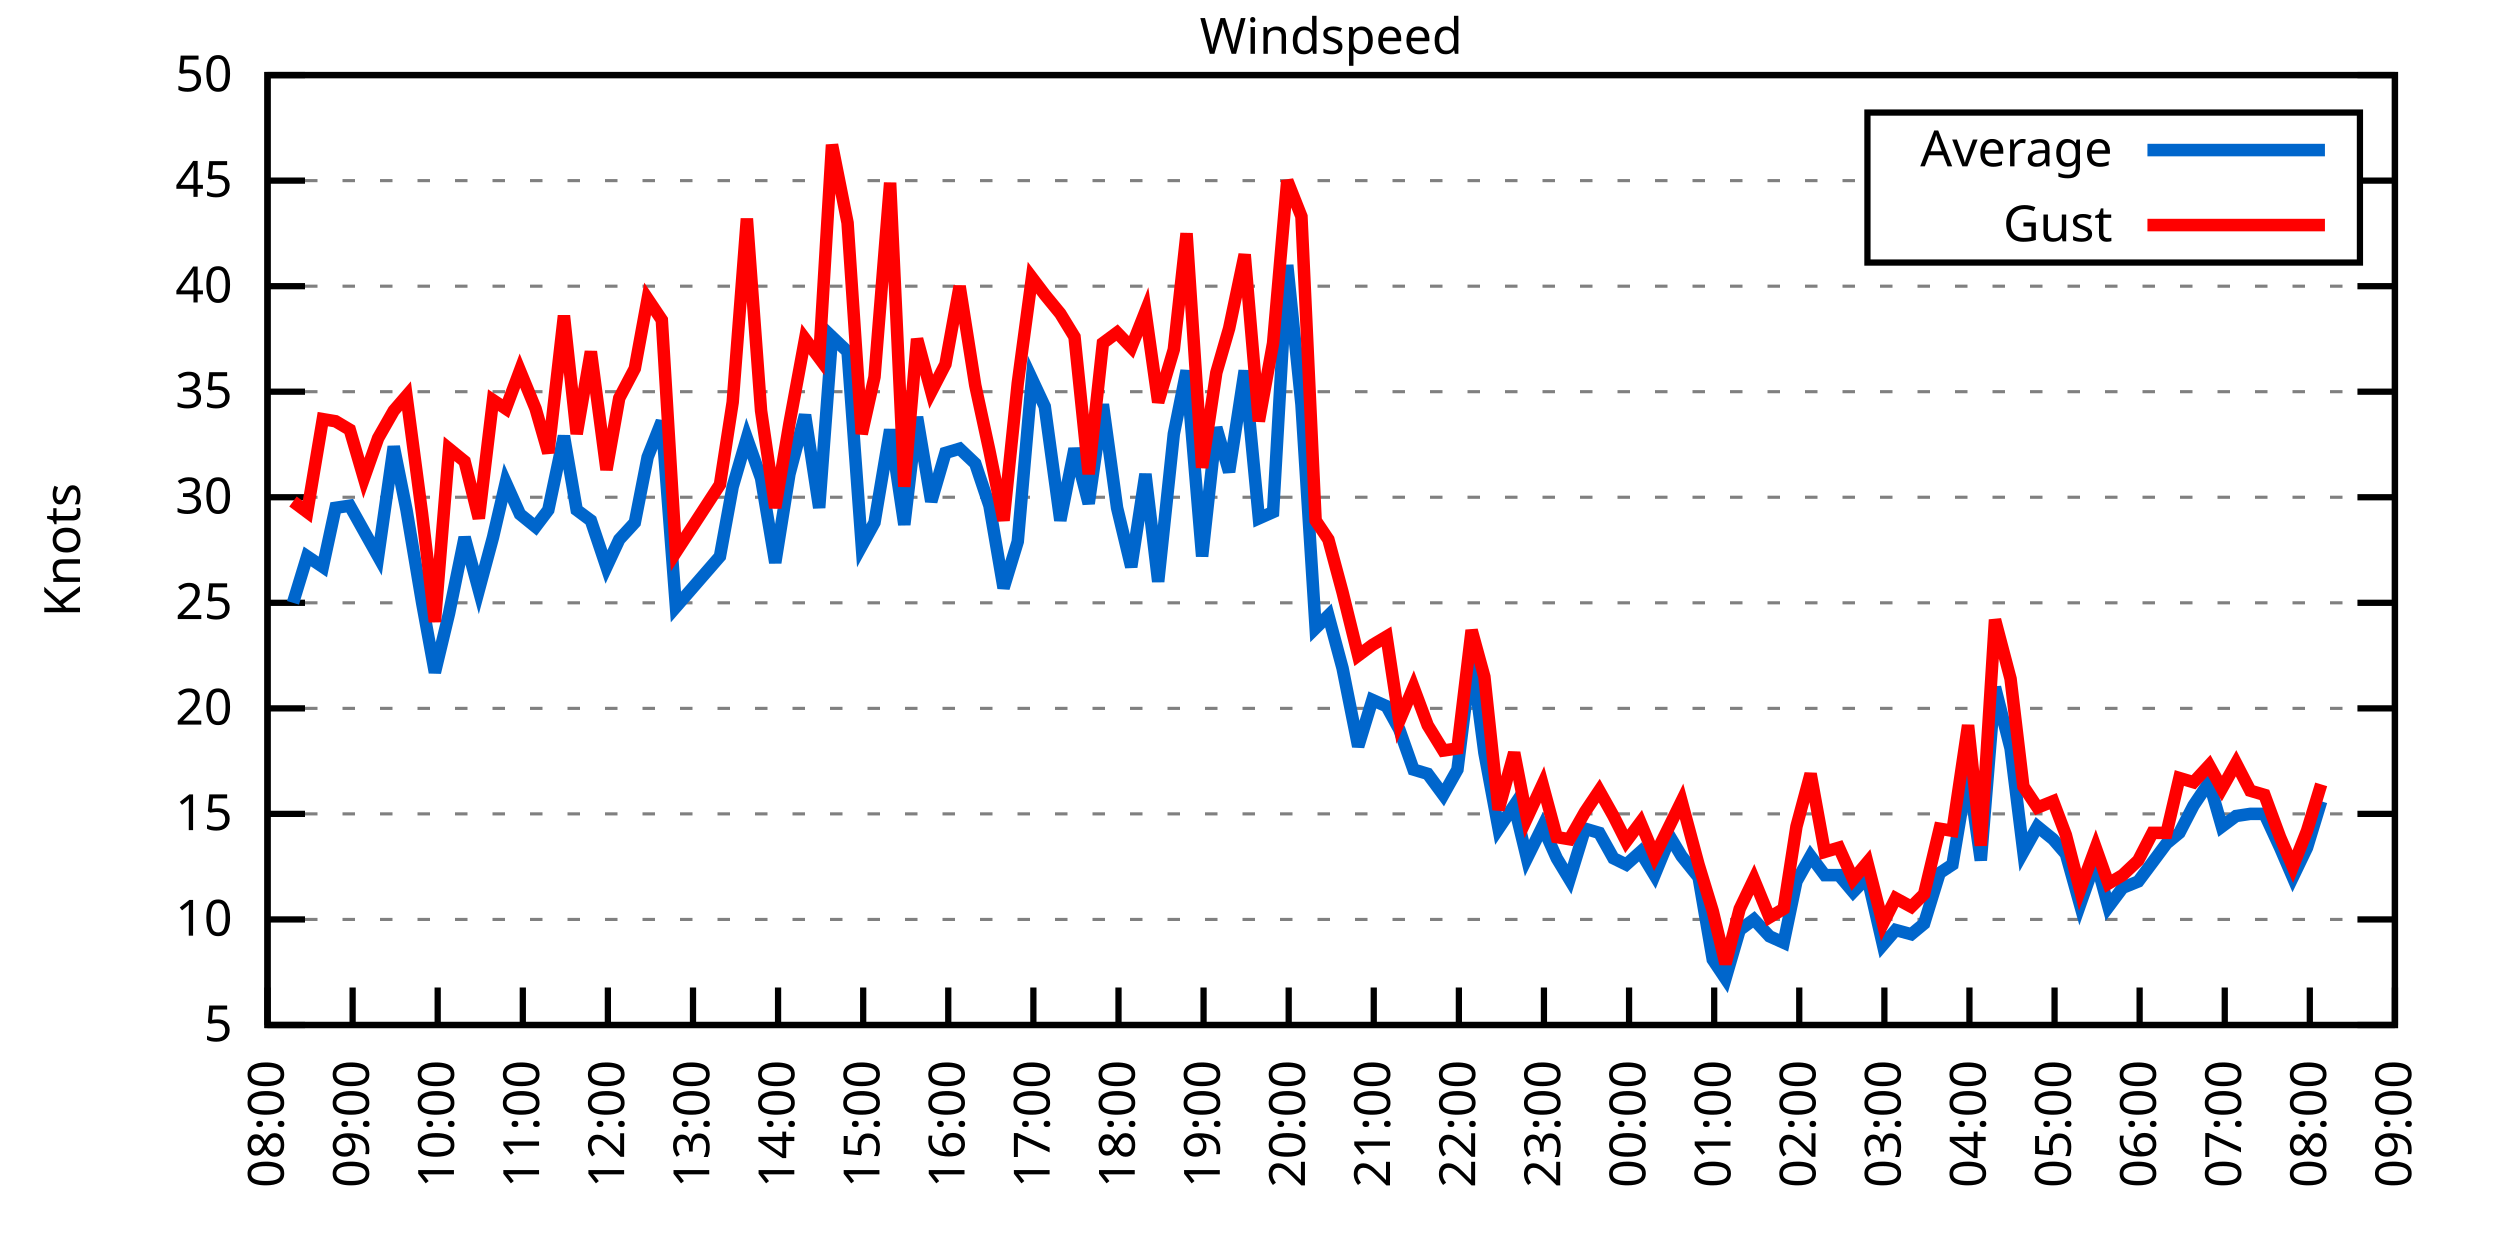
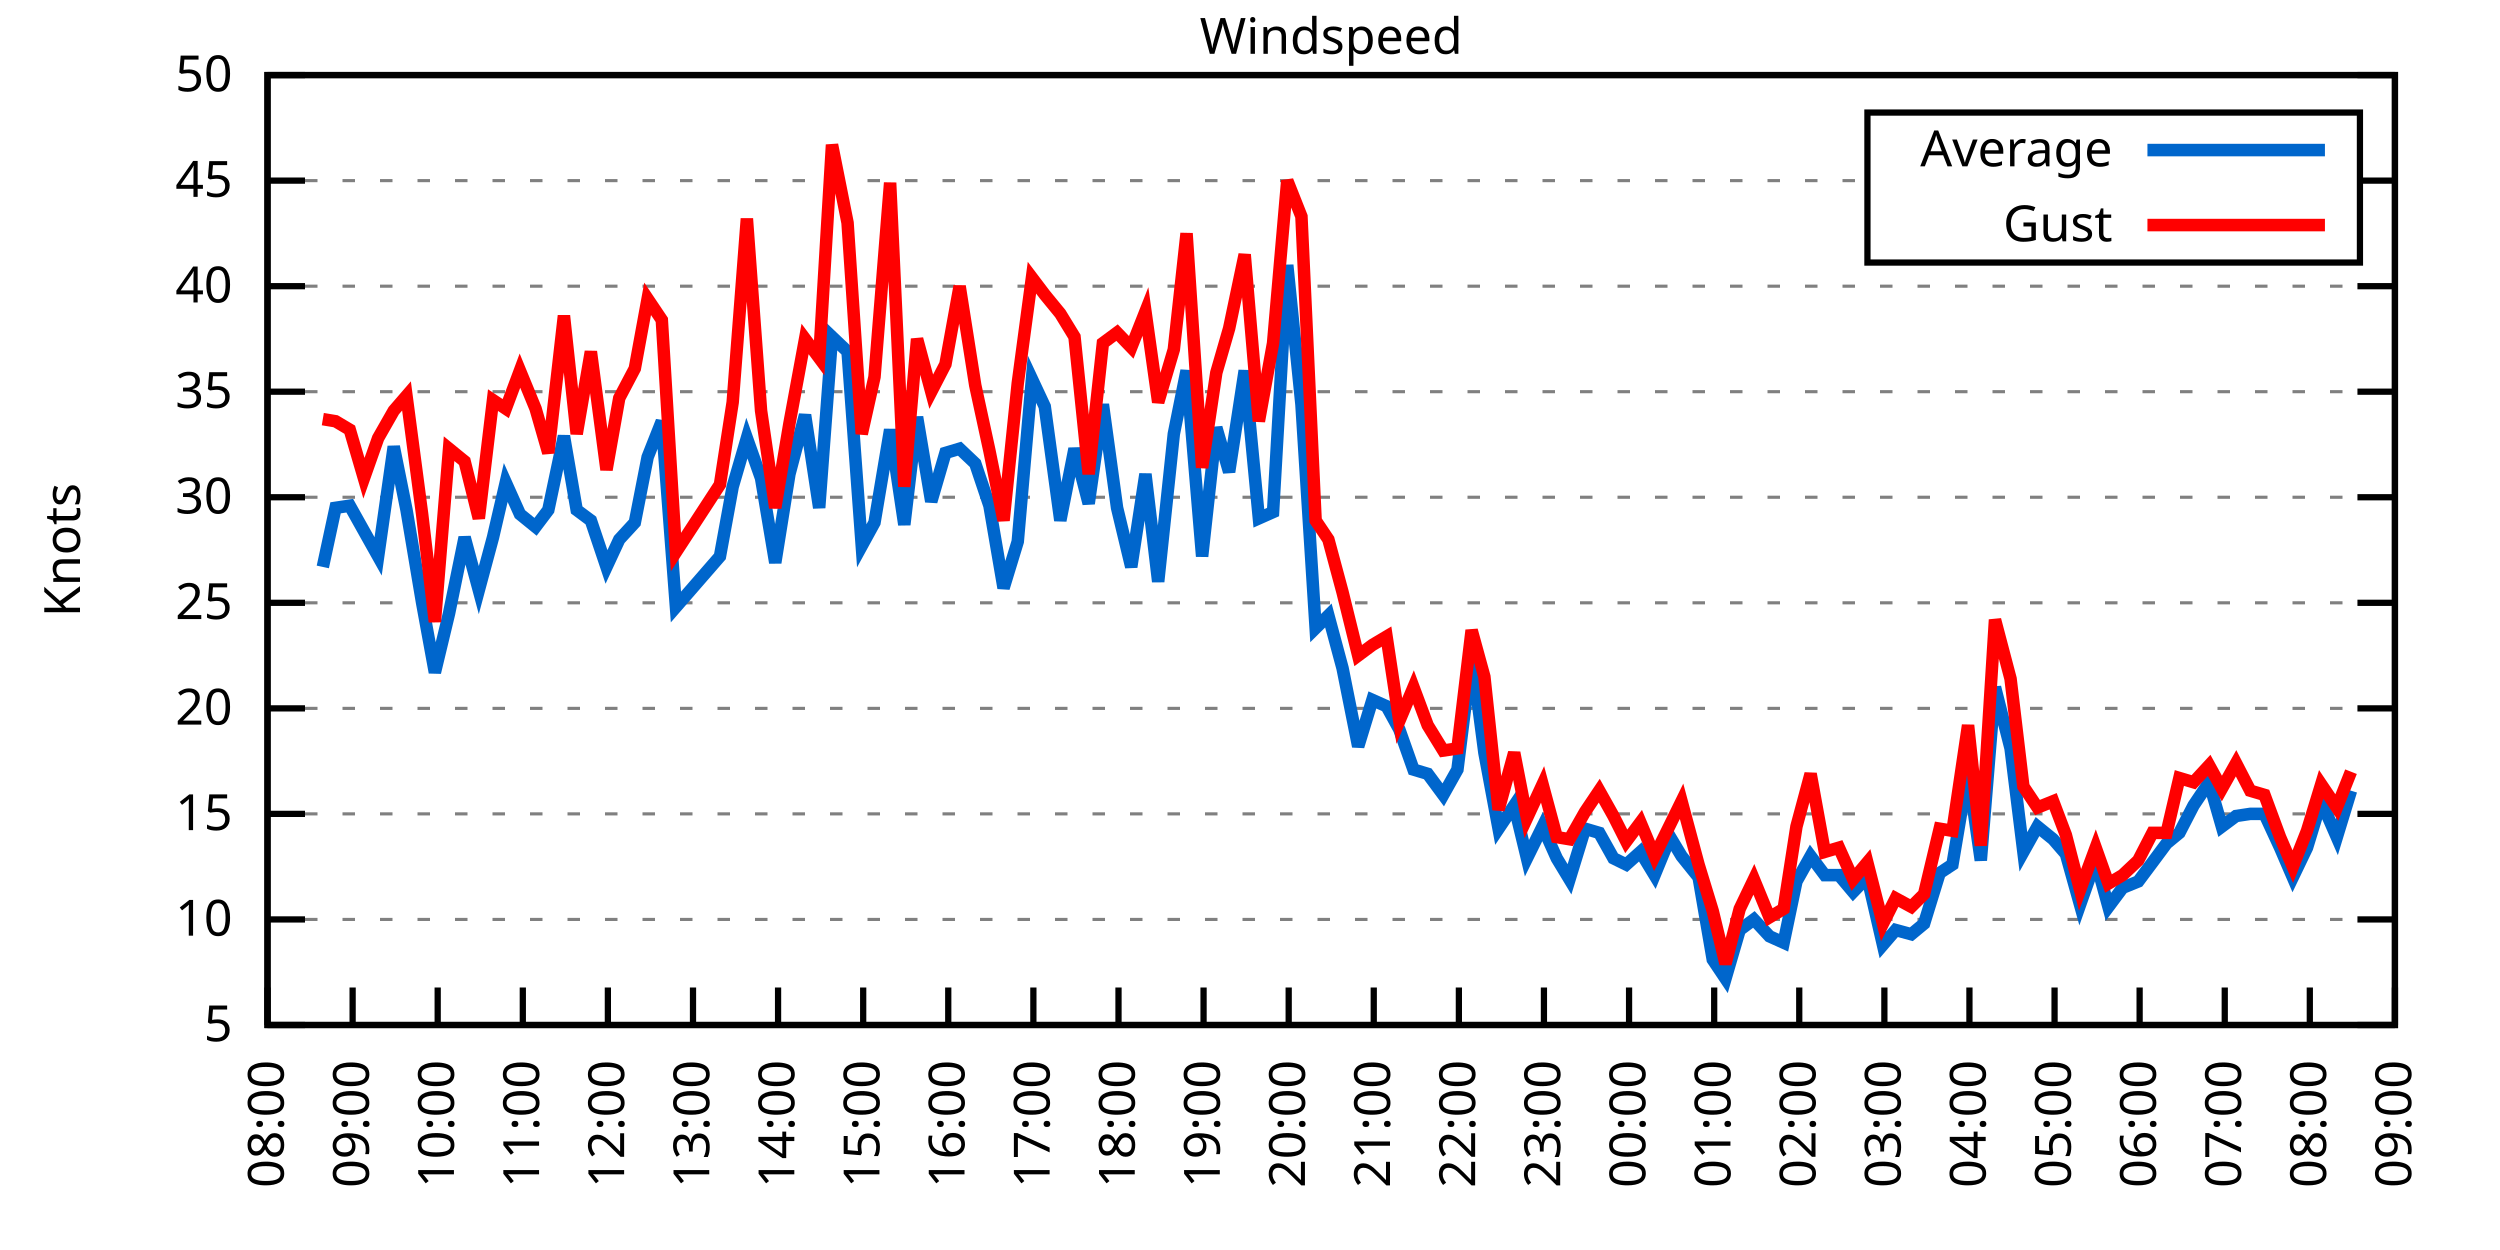
<svg xmlns="http://www.w3.org/2000/svg" xmlns:xlink="http://www.w3.org/1999/xlink" width="400" height="200" viewBox="0 0 400 200">
  <g id="gnuplot_canvas">
    <rect x="0" y="0" width="400" height="200" fill="none" />
    <defs>
      <circle id="gpDot" r="0.5" stroke-width="0.5" stroke="currentColor" />
      <path id="gpPt0" stroke-width="0.333" stroke="currentColor" d="M-1,0 h2 M0,-1 v2" />
      <path id="gpPt1" stroke-width="0.333" stroke="currentColor" d="M-1,-1 L1,1 M1,-1 L-1,1" />
      <path id="gpPt2" stroke-width="0.333" stroke="currentColor" d="M-1,0 L1,0 M0,-1 L0,1 M-1,-1 L1,1 M-1,1 L1,-1" />
      <rect id="gpPt3" stroke-width="0.333" stroke="currentColor" x="-1" y="-1" width="2" height="2" />
      <rect id="gpPt4" stroke-width="0.333" stroke="currentColor" fill="currentColor" x="-1" y="-1" width="2" height="2" />
      <circle id="gpPt5" stroke-width="0.333" stroke="currentColor" cx="0" cy="0" r="1" />
      <use xlink:href="#gpPt5" id="gpPt6" fill="currentColor" stroke="none" />
      <path id="gpPt7" stroke-width="0.333" stroke="currentColor" d="M0,-1.33 L-1.33,0.67 L1.33,0.67 z" />
      <use xlink:href="#gpPt7" id="gpPt8" fill="currentColor" stroke="none" />
      <use xlink:href="#gpPt7" id="gpPt9" stroke="currentColor" transform="rotate(180)" />
      <use xlink:href="#gpPt9" id="gpPt10" fill="currentColor" stroke="none" />
      <use xlink:href="#gpPt3" id="gpPt11" stroke="currentColor" transform="rotate(45)" />
      <use xlink:href="#gpPt11" id="gpPt12" fill="currentColor" stroke="none" />
      <path id="gpPt13" stroke-width="0.333" stroke="currentColor" d="M0,1.330 L1.265,0.411 L0.782,-1.067 L-0.782,-1.076 L-1.265,0.411 z" />
      <use xlink:href="#gpPt13" id="gpPt14" fill="currentColor" stroke="none" />
      <filter id="textbox" filterUnits="objectBoundingBox" x="0" y="0" height="1" width="1">
        <feFlood flood-color="white" flood-opacity="1" result="bgnd" />
        <feComposite in="SourceGraphic" in2="bgnd" operator="atop" />
      </filter>
      <filter id="greybox" filterUnits="objectBoundingBox" x="0" y="0" height="1" width="1">
        <feFlood flood-color="lightgrey" flood-opacity="1" result="grey" />
        <feComposite in="SourceGraphic" in2="grey" operator="atop" />
      </filter>
    </defs>
    <g fill="none" color="white" stroke="currentColor" stroke-width="1.00" stroke-linecap="butt" stroke-linejoin="miter">
</g>
    <g fill="none" color="black" stroke="currentColor" stroke-width="1.00" stroke-linecap="butt" stroke-linejoin="miter">
      <g stroke="none" shape-rendering="crispEdges">
        <polygon fill="rgb(255, 255, 255)" points="42.80,164.00 383.18,164.00 383.18,12.02 42.80,12.02 " />
      </g>
    </g>
    <g fill="none" color="black" stroke="currentColor" stroke-width="1.00" stroke-linecap="butt" stroke-linejoin="miter">
</g>
    <g fill="none" color="black" stroke="black" stroke-width="0.50" stroke-linecap="butt" stroke-linejoin="miter">
</g>
    <g fill="none" color="gray" stroke="currentColor" stroke-width="0.50" stroke-linecap="butt" stroke-linejoin="miter">
      <path stroke="gray" stroke-dasharray="2,4" class="gridline" d="M42.80,164.00 L383.19,164.00  " />
    </g>
    <g fill="none" color="gray" stroke="gray" stroke-width="1.00" stroke-linecap="butt" stroke-linejoin="miter">
</g>
    <g fill="none" color="black" stroke="currentColor" stroke-width="1.00" stroke-linecap="butt" stroke-linejoin="miter">
      <path stroke="black" d="M42.80,164.00 L48.80,164.00 M383.19,164.00 L377.19,164.00  " />
      <g transform="translate(37.20,166.60)" stroke="none" fill="black" font-family="Sans" font-size="8.00" text-anchor="end">
        <text>
          <tspan font-family="Sans"> 5</tspan>
        </text>
      </g>
    </g>
    <g fill="none" color="black" stroke="currentColor" stroke-width="1.00" stroke-linecap="butt" stroke-linejoin="miter">
</g>
    <g fill="none" color="black" stroke="black" stroke-width="0.50" stroke-linecap="butt" stroke-linejoin="miter">
</g>
    <g fill="none" color="gray" stroke="currentColor" stroke-width="0.50" stroke-linecap="butt" stroke-linejoin="miter">
      <path stroke="gray" stroke-dasharray="2,4" class="gridline" d="M42.80,147.11 L383.19,147.11  " />
    </g>
    <g fill="none" color="gray" stroke="gray" stroke-width="1.00" stroke-linecap="butt" stroke-linejoin="miter">
</g>
    <g fill="none" color="black" stroke="currentColor" stroke-width="1.00" stroke-linecap="butt" stroke-linejoin="miter">
      <path stroke="black" d="M42.80,147.11 L48.80,147.11 M383.19,147.11 L377.19,147.11  " />
      <g transform="translate(37.20,149.71)" stroke="none" fill="black" font-family="Sans" font-size="8.00" text-anchor="end">
        <text>
          <tspan font-family="Sans"> 10</tspan>
        </text>
      </g>
    </g>
    <g fill="none" color="black" stroke="currentColor" stroke-width="1.00" stroke-linecap="butt" stroke-linejoin="miter">
</g>
    <g fill="none" color="black" stroke="black" stroke-width="0.50" stroke-linecap="butt" stroke-linejoin="miter">
</g>
    <g fill="none" color="gray" stroke="currentColor" stroke-width="0.50" stroke-linecap="butt" stroke-linejoin="miter">
      <path stroke="gray" stroke-dasharray="2,4" class="gridline" d="M42.80,130.22 L383.19,130.22  " />
    </g>
    <g fill="none" color="gray" stroke="gray" stroke-width="1.00" stroke-linecap="butt" stroke-linejoin="miter">
</g>
    <g fill="none" color="black" stroke="currentColor" stroke-width="1.00" stroke-linecap="butt" stroke-linejoin="miter">
      <path stroke="black" d="M42.80,130.22 L48.80,130.22 M383.19,130.22 L377.19,130.22  " />
      <g transform="translate(37.20,132.82)" stroke="none" fill="black" font-family="Sans" font-size="8.00" text-anchor="end">
        <text>
          <tspan font-family="Sans"> 15</tspan>
        </text>
      </g>
    </g>
    <g fill="none" color="black" stroke="currentColor" stroke-width="1.00" stroke-linecap="butt" stroke-linejoin="miter">
</g>
    <g fill="none" color="black" stroke="black" stroke-width="0.50" stroke-linecap="butt" stroke-linejoin="miter">
</g>
    <g fill="none" color="gray" stroke="currentColor" stroke-width="0.50" stroke-linecap="butt" stroke-linejoin="miter">
      <path stroke="gray" stroke-dasharray="2,4" class="gridline" d="M42.80,113.34 L383.19,113.34  " />
    </g>
    <g fill="none" color="gray" stroke="gray" stroke-width="1.00" stroke-linecap="butt" stroke-linejoin="miter">
</g>
    <g fill="none" color="black" stroke="currentColor" stroke-width="1.00" stroke-linecap="butt" stroke-linejoin="miter">
      <path stroke="black" d="M42.80,113.34 L48.80,113.34 M383.19,113.34 L377.19,113.34  " />
      <g transform="translate(37.20,115.94)" stroke="none" fill="black" font-family="Sans" font-size="8.00" text-anchor="end">
        <text>
          <tspan font-family="Sans"> 20</tspan>
        </text>
      </g>
    </g>
    <g fill="none" color="black" stroke="currentColor" stroke-width="1.00" stroke-linecap="butt" stroke-linejoin="miter">
</g>
    <g fill="none" color="black" stroke="black" stroke-width="0.50" stroke-linecap="butt" stroke-linejoin="miter">
</g>
    <g fill="none" color="gray" stroke="currentColor" stroke-width="0.50" stroke-linecap="butt" stroke-linejoin="miter">
      <path stroke="gray" stroke-dasharray="2,4" class="gridline" d="M42.80,96.45 L383.19,96.45  " />
    </g>
    <g fill="none" color="gray" stroke="gray" stroke-width="1.00" stroke-linecap="butt" stroke-linejoin="miter">
</g>
    <g fill="none" color="black" stroke="currentColor" stroke-width="1.00" stroke-linecap="butt" stroke-linejoin="miter">
      <path stroke="black" d="M42.80,96.45 L48.80,96.45 M383.19,96.45 L377.19,96.45  " />
      <g transform="translate(37.20,99.05)" stroke="none" fill="black" font-family="Sans" font-size="8.00" text-anchor="end">
        <text>
          <tspan font-family="Sans"> 25</tspan>
        </text>
      </g>
    </g>
    <g fill="none" color="black" stroke="currentColor" stroke-width="1.00" stroke-linecap="butt" stroke-linejoin="miter">
</g>
    <g fill="none" color="black" stroke="black" stroke-width="0.50" stroke-linecap="butt" stroke-linejoin="miter">
</g>
    <g fill="none" color="gray" stroke="currentColor" stroke-width="0.50" stroke-linecap="butt" stroke-linejoin="miter">
      <path stroke="gray" stroke-dasharray="2,4" class="gridline" d="M42.80,79.56 L383.19,79.56  " />
    </g>
    <g fill="none" color="gray" stroke="gray" stroke-width="1.00" stroke-linecap="butt" stroke-linejoin="miter">
</g>
    <g fill="none" color="black" stroke="currentColor" stroke-width="1.00" stroke-linecap="butt" stroke-linejoin="miter">
      <path stroke="black" d="M42.80,79.56 L48.80,79.56 M383.19,79.56 L377.19,79.56  " />
      <g transform="translate(37.20,82.16)" stroke="none" fill="black" font-family="Sans" font-size="8.00" text-anchor="end">
        <text>
          <tspan font-family="Sans"> 30</tspan>
        </text>
      </g>
    </g>
    <g fill="none" color="black" stroke="currentColor" stroke-width="1.00" stroke-linecap="butt" stroke-linejoin="miter">
</g>
    <g fill="none" color="black" stroke="black" stroke-width="0.50" stroke-linecap="butt" stroke-linejoin="miter">
</g>
    <g fill="none" color="gray" stroke="currentColor" stroke-width="0.50" stroke-linecap="butt" stroke-linejoin="miter">
      <path stroke="gray" stroke-dasharray="2,4" class="gridline" d="M42.80,62.67 L383.19,62.67  " />
    </g>
    <g fill="none" color="gray" stroke="gray" stroke-width="1.00" stroke-linecap="butt" stroke-linejoin="miter">
</g>
    <g fill="none" color="black" stroke="currentColor" stroke-width="1.00" stroke-linecap="butt" stroke-linejoin="miter">
      <path stroke="black" d="M42.80,62.67 L48.80,62.67 M383.19,62.67 L377.19,62.67  " />
      <g transform="translate(37.20,65.27)" stroke="none" fill="black" font-family="Sans" font-size="8.00" text-anchor="end">
        <text>
          <tspan font-family="Sans"> 35</tspan>
        </text>
      </g>
    </g>
    <g fill="none" color="black" stroke="currentColor" stroke-width="1.00" stroke-linecap="butt" stroke-linejoin="miter">
</g>
    <g fill="none" color="black" stroke="black" stroke-width="0.50" stroke-linecap="butt" stroke-linejoin="miter">
</g>
    <g fill="none" color="gray" stroke="currentColor" stroke-width="0.50" stroke-linecap="butt" stroke-linejoin="miter">
      <path stroke="gray" stroke-dasharray="2,4" class="gridline" d="M42.80,45.79 L383.19,45.79  " />
    </g>
    <g fill="none" color="gray" stroke="gray" stroke-width="1.00" stroke-linecap="butt" stroke-linejoin="miter">
</g>
    <g fill="none" color="black" stroke="currentColor" stroke-width="1.00" stroke-linecap="butt" stroke-linejoin="miter">
      <path stroke="black" d="M42.80,45.79 L48.80,45.79 M383.19,45.79 L377.19,45.79  " />
      <g transform="translate(37.20,48.39)" stroke="none" fill="black" font-family="Sans" font-size="8.00" text-anchor="end">
        <text>
          <tspan font-family="Sans"> 40</tspan>
        </text>
      </g>
    </g>
    <g fill="none" color="black" stroke="currentColor" stroke-width="1.00" stroke-linecap="butt" stroke-linejoin="miter">
</g>
    <g fill="none" color="black" stroke="black" stroke-width="0.50" stroke-linecap="butt" stroke-linejoin="miter">
</g>
    <g fill="none" color="gray" stroke="currentColor" stroke-width="0.50" stroke-linecap="butt" stroke-linejoin="miter">
      <path stroke="gray" stroke-dasharray="2,4" class="gridline" d="M42.80,28.90 L298.79,28.90 M377.59,28.90 L383.19,28.90  " />
    </g>
    <g fill="none" color="gray" stroke="gray" stroke-width="1.00" stroke-linecap="butt" stroke-linejoin="miter">
</g>
    <g fill="none" color="black" stroke="currentColor" stroke-width="1.00" stroke-linecap="butt" stroke-linejoin="miter">
      <path stroke="black" d="M42.80,28.90 L48.80,28.90 M383.19,28.90 L377.19,28.90  " />
      <g transform="translate(37.20,31.50)" stroke="none" fill="black" font-family="Sans" font-size="8.00" text-anchor="end">
        <text>
          <tspan font-family="Sans"> 45</tspan>
        </text>
      </g>
    </g>
    <g fill="none" color="black" stroke="currentColor" stroke-width="1.00" stroke-linecap="butt" stroke-linejoin="miter">
</g>
    <g fill="none" color="black" stroke="black" stroke-width="0.50" stroke-linecap="butt" stroke-linejoin="miter">
</g>
    <g fill="none" color="gray" stroke="currentColor" stroke-width="0.50" stroke-linecap="butt" stroke-linejoin="miter">
      <path stroke="gray" stroke-dasharray="2,4" class="gridline" d="M42.80,12.01 L383.19,12.01  " />
    </g>
    <g fill="none" color="gray" stroke="gray" stroke-width="1.00" stroke-linecap="butt" stroke-linejoin="miter">
</g>
    <g fill="none" color="black" stroke="currentColor" stroke-width="1.00" stroke-linecap="butt" stroke-linejoin="miter">
      <path stroke="black" d="M42.80,12.01 L48.80,12.01 M383.19,12.01 L377.19,12.01  " />
      <g transform="translate(37.20,14.61)" stroke="none" fill="black" font-family="Sans" font-size="8.00" text-anchor="end">
        <text>
          <tspan font-family="Sans"> 50</tspan>
        </text>
      </g>
    </g>
    <g fill="none" color="black" stroke="currentColor" stroke-width="1.00" stroke-linecap="butt" stroke-linejoin="miter">
      <path stroke="black" d="M42.80,164.00 L42.80,158.00  " />
      <g transform="translate(45.40,169.60) rotate(270.00)" stroke="none" fill="black" font-family="Sans" font-size="8.00" text-anchor="end">
        <text>
          <tspan font-family="Sans">08:00</tspan>
        </text>
      </g>
    </g>
    <g fill="none" color="black" stroke="currentColor" stroke-width="1.00" stroke-linecap="butt" stroke-linejoin="miter">
      <path stroke="black" d="M56.42,164.00 L56.42,158.00  " />
      <g transform="translate(59.02,169.60) rotate(270.00)" stroke="none" fill="black" font-family="Sans" font-size="8.00" text-anchor="end">
        <text>
          <tspan font-family="Sans">09:00</tspan>
        </text>
      </g>
    </g>
    <g fill="none" color="black" stroke="currentColor" stroke-width="1.00" stroke-linecap="butt" stroke-linejoin="miter">
      <path stroke="black" d="M70.03,164.00 L70.03,158.00  " />
      <g transform="translate(72.63,169.60) rotate(270.00)" stroke="none" fill="black" font-family="Sans" font-size="8.00" text-anchor="end">
        <text>
          <tspan font-family="Sans">10:00</tspan>
        </text>
      </g>
    </g>
    <g fill="none" color="black" stroke="currentColor" stroke-width="1.00" stroke-linecap="butt" stroke-linejoin="miter">
      <path stroke="black" d="M83.65,164.00 L83.65,158.00  " />
      <g transform="translate(86.25,169.60) rotate(270.00)" stroke="none" fill="black" font-family="Sans" font-size="8.00" text-anchor="end">
        <text>
          <tspan font-family="Sans">11:00</tspan>
        </text>
      </g>
    </g>
    <g fill="none" color="black" stroke="currentColor" stroke-width="1.00" stroke-linecap="butt" stroke-linejoin="miter">
      <path stroke="black" d="M97.26,164.00 L97.26,158.00  " />
      <g transform="translate(99.86,169.60) rotate(270.00)" stroke="none" fill="black" font-family="Sans" font-size="8.00" text-anchor="end">
        <text>
          <tspan font-family="Sans">12:00</tspan>
        </text>
      </g>
    </g>
    <g fill="none" color="black" stroke="currentColor" stroke-width="1.00" stroke-linecap="butt" stroke-linejoin="miter">
      <path stroke="black" d="M110.88,164.00 L110.88,158.00  " />
      <g transform="translate(113.48,169.60) rotate(270.00)" stroke="none" fill="black" font-family="Sans" font-size="8.00" text-anchor="end">
        <text>
          <tspan font-family="Sans">13:00</tspan>
        </text>
      </g>
    </g>
    <g fill="none" color="black" stroke="currentColor" stroke-width="1.00" stroke-linecap="butt" stroke-linejoin="miter">
      <path stroke="black" d="M124.49,164.00 L124.49,158.00  " />
      <g transform="translate(127.09,169.60) rotate(270.00)" stroke="none" fill="black" font-family="Sans" font-size="8.00" text-anchor="end">
        <text>
          <tspan font-family="Sans">14:00</tspan>
        </text>
      </g>
    </g>
    <g fill="none" color="black" stroke="currentColor" stroke-width="1.00" stroke-linecap="butt" stroke-linejoin="miter">
      <path stroke="black" d="M138.11,164.00 L138.11,158.00  " />
      <g transform="translate(140.71,169.60) rotate(270.00)" stroke="none" fill="black" font-family="Sans" font-size="8.00" text-anchor="end">
        <text>
          <tspan font-family="Sans">15:00</tspan>
        </text>
      </g>
    </g>
    <g fill="none" color="black" stroke="currentColor" stroke-width="1.00" stroke-linecap="butt" stroke-linejoin="miter">
      <path stroke="black" d="M151.72,164.00 L151.72,158.00  " />
      <g transform="translate(154.32,169.60) rotate(270.00)" stroke="none" fill="black" font-family="Sans" font-size="8.00" text-anchor="end">
        <text>
          <tspan font-family="Sans">16:00</tspan>
        </text>
      </g>
    </g>
    <g fill="none" color="black" stroke="currentColor" stroke-width="1.00" stroke-linecap="butt" stroke-linejoin="miter">
      <path stroke="black" d="M165.34,164.00 L165.34,158.00  " />
      <g transform="translate(167.94,169.60) rotate(270.00)" stroke="none" fill="black" font-family="Sans" font-size="8.00" text-anchor="end">
        <text>
          <tspan font-family="Sans">17:00</tspan>
        </text>
      </g>
    </g>
    <g fill="none" color="black" stroke="currentColor" stroke-width="1.00" stroke-linecap="butt" stroke-linejoin="miter">
      <path stroke="black" d="M178.96,164.00 L178.96,158.00  " />
      <g transform="translate(181.56,169.60) rotate(270.00)" stroke="none" fill="black" font-family="Sans" font-size="8.00" text-anchor="end">
        <text>
          <tspan font-family="Sans">18:00</tspan>
        </text>
      </g>
    </g>
    <g fill="none" color="black" stroke="currentColor" stroke-width="1.00" stroke-linecap="butt" stroke-linejoin="miter">
      <path stroke="black" d="M192.57,164.00 L192.57,158.00  " />
      <g transform="translate(195.17,169.60) rotate(270.00)" stroke="none" fill="black" font-family="Sans" font-size="8.00" text-anchor="end">
        <text>
          <tspan font-family="Sans">19:00</tspan>
        </text>
      </g>
    </g>
    <g fill="none" color="black" stroke="currentColor" stroke-width="1.00" stroke-linecap="butt" stroke-linejoin="miter">
      <path stroke="black" d="M206.19,164.00 L206.19,158.00  " />
      <g transform="translate(208.79,169.60) rotate(270.00)" stroke="none" fill="black" font-family="Sans" font-size="8.00" text-anchor="end">
        <text>
          <tspan font-family="Sans">20:00</tspan>
        </text>
      </g>
    </g>
    <g fill="none" color="black" stroke="currentColor" stroke-width="1.00" stroke-linecap="butt" stroke-linejoin="miter">
      <path stroke="black" d="M219.80,164.00 L219.80,158.00  " />
      <g transform="translate(222.40,169.60) rotate(270.00)" stroke="none" fill="black" font-family="Sans" font-size="8.00" text-anchor="end">
        <text>
          <tspan font-family="Sans">21:00</tspan>
        </text>
      </g>
    </g>
    <g fill="none" color="black" stroke="currentColor" stroke-width="1.00" stroke-linecap="butt" stroke-linejoin="miter">
      <path stroke="black" d="M233.42,164.00 L233.42,158.00  " />
      <g transform="translate(236.02,169.60) rotate(270.00)" stroke="none" fill="black" font-family="Sans" font-size="8.00" text-anchor="end">
        <text>
          <tspan font-family="Sans">22:00</tspan>
        </text>
      </g>
    </g>
    <g fill="none" color="black" stroke="currentColor" stroke-width="1.00" stroke-linecap="butt" stroke-linejoin="miter">
      <path stroke="black" d="M247.03,164.00 L247.03,158.00  " />
      <g transform="translate(249.63,169.60) rotate(270.00)" stroke="none" fill="black" font-family="Sans" font-size="8.00" text-anchor="end">
        <text>
          <tspan font-family="Sans">23:00</tspan>
        </text>
      </g>
    </g>
    <g fill="none" color="black" stroke="currentColor" stroke-width="1.00" stroke-linecap="butt" stroke-linejoin="miter">
      <path stroke="black" d="M260.65,164.00 L260.65,158.00  " />
      <g transform="translate(263.25,169.60) rotate(270.00)" stroke="none" fill="black" font-family="Sans" font-size="8.00" text-anchor="end">
        <text>
          <tspan font-family="Sans">00:00</tspan>
        </text>
      </g>
    </g>
    <g fill="none" color="black" stroke="currentColor" stroke-width="1.00" stroke-linecap="butt" stroke-linejoin="miter">
      <path stroke="black" d="M274.27,164.00 L274.27,158.00  " />
      <g transform="translate(276.87,169.60) rotate(270.00)" stroke="none" fill="black" font-family="Sans" font-size="8.00" text-anchor="end">
        <text>
          <tspan font-family="Sans">01:00</tspan>
        </text>
      </g>
    </g>
    <g fill="none" color="black" stroke="currentColor" stroke-width="1.00" stroke-linecap="butt" stroke-linejoin="miter">
      <path stroke="black" d="M287.88,164.00 L287.88,158.00  " />
      <g transform="translate(290.48,169.60) rotate(270.00)" stroke="none" fill="black" font-family="Sans" font-size="8.00" text-anchor="end">
        <text>
          <tspan font-family="Sans">02:00</tspan>
        </text>
      </g>
    </g>
    <g fill="none" color="black" stroke="currentColor" stroke-width="1.00" stroke-linecap="butt" stroke-linejoin="miter">
      <path stroke="black" d="M301.50,164.00 L301.50,158.00  " />
      <g transform="translate(304.10,169.60) rotate(270.00)" stroke="none" fill="black" font-family="Sans" font-size="8.00" text-anchor="end">
        <text>
          <tspan font-family="Sans">03:00</tspan>
        </text>
      </g>
    </g>
    <g fill="none" color="black" stroke="currentColor" stroke-width="1.00" stroke-linecap="butt" stroke-linejoin="miter">
      <path stroke="black" d="M315.11,164.00 L315.11,158.00  " />
      <g transform="translate(317.71,169.60) rotate(270.00)" stroke="none" fill="black" font-family="Sans" font-size="8.00" text-anchor="end">
        <text>
          <tspan font-family="Sans">04:00</tspan>
        </text>
      </g>
    </g>
    <g fill="none" color="black" stroke="currentColor" stroke-width="1.00" stroke-linecap="butt" stroke-linejoin="miter">
      <path stroke="black" d="M328.73,164.00 L328.73,158.00  " />
      <g transform="translate(331.33,169.60) rotate(270.00)" stroke="none" fill="black" font-family="Sans" font-size="8.00" text-anchor="end">
        <text>
          <tspan font-family="Sans">05:00</tspan>
        </text>
      </g>
    </g>
    <g fill="none" color="black" stroke="currentColor" stroke-width="1.00" stroke-linecap="butt" stroke-linejoin="miter">
      <path stroke="black" d="M342.34,164.00 L342.34,158.00  " />
      <g transform="translate(344.94,169.60) rotate(270.00)" stroke="none" fill="black" font-family="Sans" font-size="8.00" text-anchor="end">
        <text>
          <tspan font-family="Sans">06:00</tspan>
        </text>
      </g>
    </g>
    <g fill="none" color="black" stroke="currentColor" stroke-width="1.00" stroke-linecap="butt" stroke-linejoin="miter">
      <path stroke="black" d="M355.96,164.00 L355.96,158.00  " />
      <g transform="translate(358.56,169.60) rotate(270.00)" stroke="none" fill="black" font-family="Sans" font-size="8.00" text-anchor="end">
        <text>
          <tspan font-family="Sans">07:00</tspan>
        </text>
      </g>
    </g>
    <g fill="none" color="black" stroke="currentColor" stroke-width="1.00" stroke-linecap="butt" stroke-linejoin="miter">
      <path stroke="black" d="M369.57,164.00 L369.57,158.00  " />
      <g transform="translate(372.17,169.60) rotate(270.00)" stroke="none" fill="black" font-family="Sans" font-size="8.00" text-anchor="end">
        <text>
          <tspan font-family="Sans">08:00</tspan>
        </text>
      </g>
    </g>
    <g fill="none" color="black" stroke="currentColor" stroke-width="1.00" stroke-linecap="butt" stroke-linejoin="miter">
      <path stroke="black" d="M383.19,164.00 L383.19,158.00  " />
      <g transform="translate(385.79,169.60) rotate(270.00)" stroke="none" fill="black" font-family="Sans" font-size="8.00" text-anchor="end">
        <text>
          <tspan font-family="Sans">09:00</tspan>
        </text>
      </g>
    </g>
    <g fill="none" color="black" stroke="currentColor" stroke-width="1.00" stroke-linecap="butt" stroke-linejoin="miter">
</g>
    <g fill="none" color="black" stroke="currentColor" stroke-width="1.00" stroke-linecap="butt" stroke-linejoin="miter">
      <path stroke="black" d="M42.80,12.01 L42.80,164.00 L383.19,164.00 L383.19,12.01 L42.80,12.01 Z  " />
    </g>
    <g fill="none" color="black" stroke="currentColor" stroke-width="1.00" stroke-linecap="butt" stroke-linejoin="miter">
</g>
    <g fill="none" color="black" stroke="currentColor" stroke-width="1.00" stroke-linecap="butt" stroke-linejoin="miter">
      <path stroke="black" d="M298.79,42.01 L298.79,18.01 L377.59,18.01 L377.59,42.01 L298.79,42.01 Z  " />
    </g>
    <g id="Windspeed_plot_1">
      <g fill="none" color="white" stroke="black" stroke-width="2.00" stroke-linecap="butt" stroke-linejoin="miter">
</g>
      <g fill="none" color="black" stroke="currentColor" stroke-width="2.00" stroke-linecap="butt" stroke-linejoin="miter">
        <g transform="translate(337.99,26.61)" stroke="none" fill="black" font-family="Sans" font-size="8.00" text-anchor="end">
          <text>
            <tspan font-family="Sans">Average</tspan>
          </text>
        </g>
      </g>
      <g fill="none" color="black" stroke="currentColor" stroke-width="2.00" stroke-linecap="butt" stroke-linejoin="miter">
-         <path stroke="rgb(  0, 102, 204)" d="M343.59,24.01 L371.99,24.01 M46.88,96.45 L49.15,89.02 L51.65,90.71 L53.69,81.25 L55.96,80.91 L58.23,84.97   L60.50,89.02 L63.00,71.45 L65.04,81.59 L67.54,96.45 L69.58,107.59 L71.85,98.14 L74.34,85.98 L76.61,94.42   L78.88,85.98 L80.92,77.20 L83.19,82.26 L85.69,84.29 L87.73,81.59 L90.23,69.77 L92.27,81.59 L94.54,83.28   L97.04,90.71 L99.08,86.32 L101.57,83.61 L103.62,73.14 L105.89,67.40 L108.15,97.12 L115.19,89.02 L117.23,77.87   L119.50,70.10 L121.77,76.52 L124.04,90.03 L126.31,75.85 L128.81,66.39 L131.07,81.25 L133.12,53.89 L135.61,56.26   L137.88,87.33 L139.92,83.61 L142.42,68.75 L144.69,83.95 L146.73,66.73 L149.00,80.24 L151.27,72.47 L153.54,71.79   L156.04,74.16 L158.31,80.91 L160.57,94.08 L162.84,86.65 L165.11,60.65 L167.16,65.04 L169.65,83.28 L171.92,71.79   L174.19,80.57 L176.46,64.70 L178.73,81.25 L181.00,90.71 L183.27,75.85 L185.31,93.07 L187.81,69.43 L189.85,59.30   L192.34,89.02 L194.61,68.42 L196.66,75.51 L199.15,59.30 L201.42,82.94 L203.69,81.93 L205.96,42.41 L208.23,64.70   L210.50,100.50 L212.54,98.48 L214.81,106.92 L217.31,119.42 L219.58,111.99 L221.85,113.00 L223.89,116.71 L226.16,123.13   L228.43,123.81 L230.92,127.18 L233.19,123.13 L235.46,104.89 L237.50,120.43 L239.77,132.59 L242.27,128.87 L244.31,137.32   L246.81,132.25 L249.08,137.32 L251.12,140.69 L253.61,132.59 L255.88,133.26 L258.15,137.32 L260.20,138.33 L262.47,136.30   L264.73,140.02 L267.23,133.94 L269.05,136.98 L271.77,140.36 L274.04,153.53 L276.08,156.57 L278.35,148.80 L280.62,147.11   L283.12,149.81 L285.38,150.83 L287.43,141.03 L289.70,136.98 L291.97,140.02 L294.23,140.02 L296.50,142.72 L298.77,140.36   L301.27,151.17 L303.31,148.80 L305.81,149.48 L307.85,147.79 L310.35,139.68 L312.39,138.33 L314.89,123.47 L316.93,137.66   L319.20,109.96 L321.69,119.75 L323.74,136.30 L326.00,132.25 L328.50,134.28 L330.54,136.64 L332.81,144.75 L335.31,137.66   L337.35,145.09 L339.62,142.05 L342.12,141.03 L344.39,137.99 L346.65,134.95 L348.70,133.26 L350.97,128.87 L353.46,125.16   L355.50,132.25 L357.77,130.56 L360.04,130.22 L362.31,130.22 L364.81,135.63 L366.85,140.36 L369.12,135.63 L371.39,128.20    " />
+         <path stroke="rgb(  0, 102, 204)" d="M343.59,24.01 L371.99,24.01 M51.65,90.71 L53.69,81.25 L55.96,80.91 L58.23,84.97 L60.50,89.02 L63.00,71.45   L65.04,81.59 L67.54,96.45 L69.58,107.59 L71.85,98.14 L74.34,85.98 L76.61,94.42 L78.88,85.98 L80.92,77.20   L83.19,82.26 L85.69,84.29 L87.73,81.59 L90.23,69.77 L92.27,81.59 L94.54,83.28 L97.04,90.71 L99.08,86.32   L101.57,83.61 L103.62,73.14 L105.89,67.40 L108.15,97.12 L115.19,89.02 L117.23,77.87 L119.50,70.10 L121.77,76.52   L124.04,90.03 L126.31,75.85 L128.81,66.39 L131.07,81.25 L133.12,53.89 L135.61,56.26 L137.88,87.33 L139.92,83.61   L142.42,68.75 L144.69,83.95 L146.73,66.73 L149.00,80.24 L151.27,72.47 L153.54,71.79 L156.04,74.16 L158.31,80.91   L160.57,94.08 L162.84,86.65 L165.11,60.65 L167.16,65.04 L169.65,83.28 L171.92,71.79 L174.19,80.57 L176.46,64.70   L178.73,81.25 L181.00,90.71 L183.27,75.85 L185.31,93.07 L187.81,69.43 L189.85,59.30 L192.34,89.02 L194.61,68.42   L196.66,75.51 L199.15,59.30 L201.42,82.94 L203.69,81.93 L205.96,42.41 L208.23,64.70 L210.50,100.50 L212.54,98.48   L214.81,106.92 L217.31,119.42 L219.58,111.99 L221.85,113.00 L223.89,116.71 L226.16,123.13 L228.43,123.81 L230.92,127.18   L233.19,123.13 L235.46,104.89 L237.50,120.43 L239.77,132.59 L242.27,128.87 L244.31,137.32 L246.81,132.25 L249.08,137.32   L251.12,140.69 L253.61,132.59 L255.88,133.26 L258.15,137.32 L260.20,138.33 L262.47,136.30 L264.73,140.02 L267.23,133.94   L269.05,136.98 L271.77,140.36 L274.04,153.53 L276.08,156.57 L278.35,148.80 L280.62,147.11 L283.12,149.81 L285.38,150.83   L287.43,141.03 L289.70,136.98 L291.97,140.02 L294.23,140.02 L296.50,142.72 L298.77,140.36 L301.27,151.17 L303.31,148.80   L305.81,149.48 L307.85,147.79 L310.35,139.68 L312.39,138.33 L314.89,123.47 L316.93,137.66 L319.20,109.96 L321.69,119.75   L323.74,136.30 L326.00,132.25 L328.50,134.28 L330.54,136.64 L332.81,144.75 L335.31,137.66 L337.35,145.09 L339.62,142.05   L342.12,141.03 L344.39,137.99 L346.65,134.95 L348.70,133.26 L350.97,128.87 L353.46,125.16 L355.50,132.25 L357.77,130.56   L360.04,130.22 L362.31,130.22 L364.81,135.63 L366.85,140.36 L369.12,135.63 L371.39,128.20 L373.89,133.94 L376.16,126.51    " />
      </g>
    </g>
    <g id="Windspeed_plot_2">
      <g fill="none" color="black" stroke="currentColor" stroke-width="2.00" stroke-linecap="butt" stroke-linejoin="miter">
        <g transform="translate(337.99,38.61)" stroke="none" fill="black" font-family="Sans" font-size="8.00" text-anchor="end">
          <text>
            <tspan font-family="Sans">Gust</tspan>
          </text>
        </g>
      </g>
      <g fill="none" color="black" stroke="currentColor" stroke-width="2.00" stroke-linecap="butt" stroke-linejoin="miter">
-         <path stroke="rgb(255,   0,   0)" d="M343.59,36.01 L371.99,36.01 M46.88,80.24 L49.15,81.93 L51.65,67.06 L53.69,67.40 L55.96,68.75 L58.23,76.52   L60.50,70.10 L63.00,65.71 L65.04,63.35 L67.54,82.26 L69.58,99.49 L71.85,71.79 L74.34,73.82 L76.61,82.94   L78.88,64.02 L80.92,65.38 L83.19,59.30 L85.69,65.38 L87.73,72.47 L90.23,50.51 L92.27,69.43 L94.54,56.26   L97.04,75.17 L99.08,63.69 L101.57,58.96 L103.62,47.81 L105.89,51.19 L108.15,88.34 L115.19,77.53 L117.23,64.36   L119.50,34.98 L121.77,65.71 L124.04,81.25 L126.31,67.74 L128.81,54.23 L131.07,57.27 L133.12,23.16 L135.61,35.65   L137.88,69.43 L139.92,60.31 L142.42,29.24 L144.69,77.87 L146.73,54.23 L149.00,62.67 L151.27,58.28 L153.54,45.79   L156.04,61.66 L158.31,72.13 L160.57,83.28 L162.84,61.32 L165.11,44.43 L167.16,47.14 L169.65,50.18 L171.92,53.89   L174.19,75.85 L176.46,54.90 L178.73,53.22 L181.00,55.58 L183.27,49.84 L185.31,64.36 L187.81,55.92 L189.85,37.34   L192.34,74.83 L194.61,59.63 L196.66,52.54 L199.15,40.72 L201.42,67.40 L203.69,54.90 L205.96,28.90 L208.23,34.64   L210.50,83.28 L212.54,86.32 L214.81,94.76 L217.31,104.89 L219.58,103.20 L221.85,101.85 L223.89,115.36 L226.16,109.96   L228.43,116.04 L230.92,120.09 L233.19,119.75 L235.46,100.84 L237.50,108.27 L239.77,129.55 L242.27,120.43 L244.31,130.90   L246.81,125.50 L249.08,133.94 L251.12,134.28 L253.61,129.89 L255.88,126.51 L258.15,130.56 L260.20,134.62 L262.47,131.58   L264.73,136.98 L267.23,131.91 L269.05,128.20 L271.77,138.33 L274.04,145.76 L276.08,154.21 L278.35,145.42 L280.62,140.69   L283.12,146.77 L285.38,145.42 L287.43,132.25 L289.70,123.81 L291.97,136.30 L294.23,135.63 L296.50,140.69 L298.77,137.99   L301.27,147.79 L303.31,143.73 L305.81,145.09 L307.85,143.06 L310.35,132.59 L312.39,132.93 L314.89,116.04 L316.93,135.29   L319.20,99.15 L321.69,108.61 L323.74,125.83 L326.00,129.21 L328.50,128.20 L330.54,133.60 L332.81,142.38 L335.31,135.63   L337.35,141.37 L339.62,140.02 L342.12,137.66 L344.39,133.26 L346.65,133.26 L348.70,124.48 L350.97,125.16 L353.46,122.46   L355.50,126.17 L357.77,122.12 L360.04,126.51 L362.31,127.18 L364.81,133.94 L366.85,138.67 L369.12,132.93 L371.39,125.50    " />
+         <path stroke="rgb(255,   0,   0)" d="M343.59,36.01 L371.99,36.01 M51.65,67.06 L53.69,67.40 L55.96,68.75 L58.23,76.52 L60.50,70.10 L63.00,65.71   L65.04,63.35 L67.54,82.26 L69.58,99.49 L71.85,71.79 L74.34,73.82 L76.61,82.94 L78.88,64.02 L80.92,65.38   L83.19,59.30 L85.69,65.38 L87.73,72.47 L90.23,50.51 L92.27,69.43 L94.54,56.26 L97.04,75.17 L99.08,63.69   L101.57,58.96 L103.62,47.81 L105.89,51.19 L108.15,88.34 L115.19,77.53 L117.23,64.36 L119.50,34.98 L121.77,65.71   L124.04,81.25 L126.31,67.74 L128.81,54.23 L131.07,57.27 L133.12,23.16 L135.61,35.65 L137.88,69.43 L139.92,60.31   L142.42,29.24 L144.69,77.87 L146.73,54.23 L149.00,62.67 L151.27,58.28 L153.54,45.79 L156.04,61.66 L158.31,72.13   L160.57,83.28 L162.84,61.32 L165.11,44.43 L167.16,47.14 L169.65,50.18 L171.92,53.89 L174.19,75.85 L176.46,54.90   L178.73,53.22 L181.00,55.58 L183.27,49.84 L185.31,64.36 L187.81,55.92 L189.85,37.34 L192.34,74.83 L194.61,59.63   L196.66,52.54 L199.15,40.72 L201.42,67.40 L203.69,54.90 L205.96,28.90 L208.23,34.64 L210.50,83.28 L212.54,86.32   L214.81,94.76 L217.31,104.89 L219.58,103.20 L221.85,101.85 L223.89,115.36 L226.16,109.96 L228.43,116.04 L230.92,120.09   L233.19,119.75 L235.46,100.84 L237.50,108.27 L239.77,129.55 L242.27,120.43 L244.31,130.90 L246.81,125.50 L249.08,133.94   L251.12,134.28 L253.61,129.89 L255.88,126.51 L258.15,130.56 L260.20,134.62 L262.47,131.58 L264.73,136.98 L267.23,131.91   L269.05,128.20 L271.77,138.33 L274.04,145.76 L276.08,154.21 L278.35,145.42 L280.62,140.69 L283.12,146.77 L285.38,145.42   L287.43,132.25 L289.70,123.81 L291.97,136.30 L294.23,135.63 L296.50,140.69 L298.77,137.99 L301.27,147.79 L303.31,143.73   L305.81,145.09 L307.85,143.06 L310.35,132.59 L312.39,132.93 L314.89,116.04 L316.93,135.29 L319.20,99.15 L321.69,108.61   L323.74,125.83 L326.00,129.21 L328.50,128.20 L330.54,133.60 L332.81,142.38 L335.31,135.63 L337.35,141.37 L339.62,140.02   L342.12,137.66 L344.39,133.26 L346.65,133.26 L348.70,124.48 L350.97,125.16 L353.46,122.46 L355.50,126.17 L357.77,122.12   L360.04,126.51 L362.31,127.18 L364.81,133.94 L366.85,138.67 L369.12,132.93 L371.39,125.50 L373.89,129.21 L376.16,123.47    " />
      </g>
    </g>
    <g fill="none" color="black" stroke="currentColor" stroke-width="2.00" stroke-linecap="butt" stroke-linejoin="miter">
</g>
    <g fill="none" color="black" stroke="black" stroke-width="1.00" stroke-linecap="butt" stroke-linejoin="miter">
</g>
    <g fill="none" color="black" stroke="currentColor" stroke-width="1.00" stroke-linecap="butt" stroke-linejoin="miter">
      <path stroke="black" d="M42.80,12.01 L42.80,164.00 L383.19,164.00 L383.19,12.01 L42.80,12.01 Z  " />
      <g transform="translate(12.80,88.01) rotate(270.00)" stroke="none" fill="black" font-family="Sans" font-size="8.00" text-anchor="middle">
        <text>
          <tspan font-family="Sans">Knots</tspan>
        </text>
      </g>
    </g>
    <g fill="none" color="black" stroke="currentColor" stroke-width="1.00" stroke-linecap="butt" stroke-linejoin="miter">
</g>
    <g fill="none" color="black" stroke="currentColor" stroke-width="1.00" stroke-linecap="butt" stroke-linejoin="miter">
      <g transform="translate(212.99,8.61)" stroke="none" fill="black" font-family="Sans" font-size="8.00" text-anchor="middle">
        <text>
          <tspan font-family="Sans">Windspeed</tspan>
        </text>
      </g>
    </g>
    <g fill="none" color="black" stroke="currentColor" stroke-width="1.00" stroke-linecap="butt" stroke-linejoin="miter">
</g>
  </g>
</svg>
